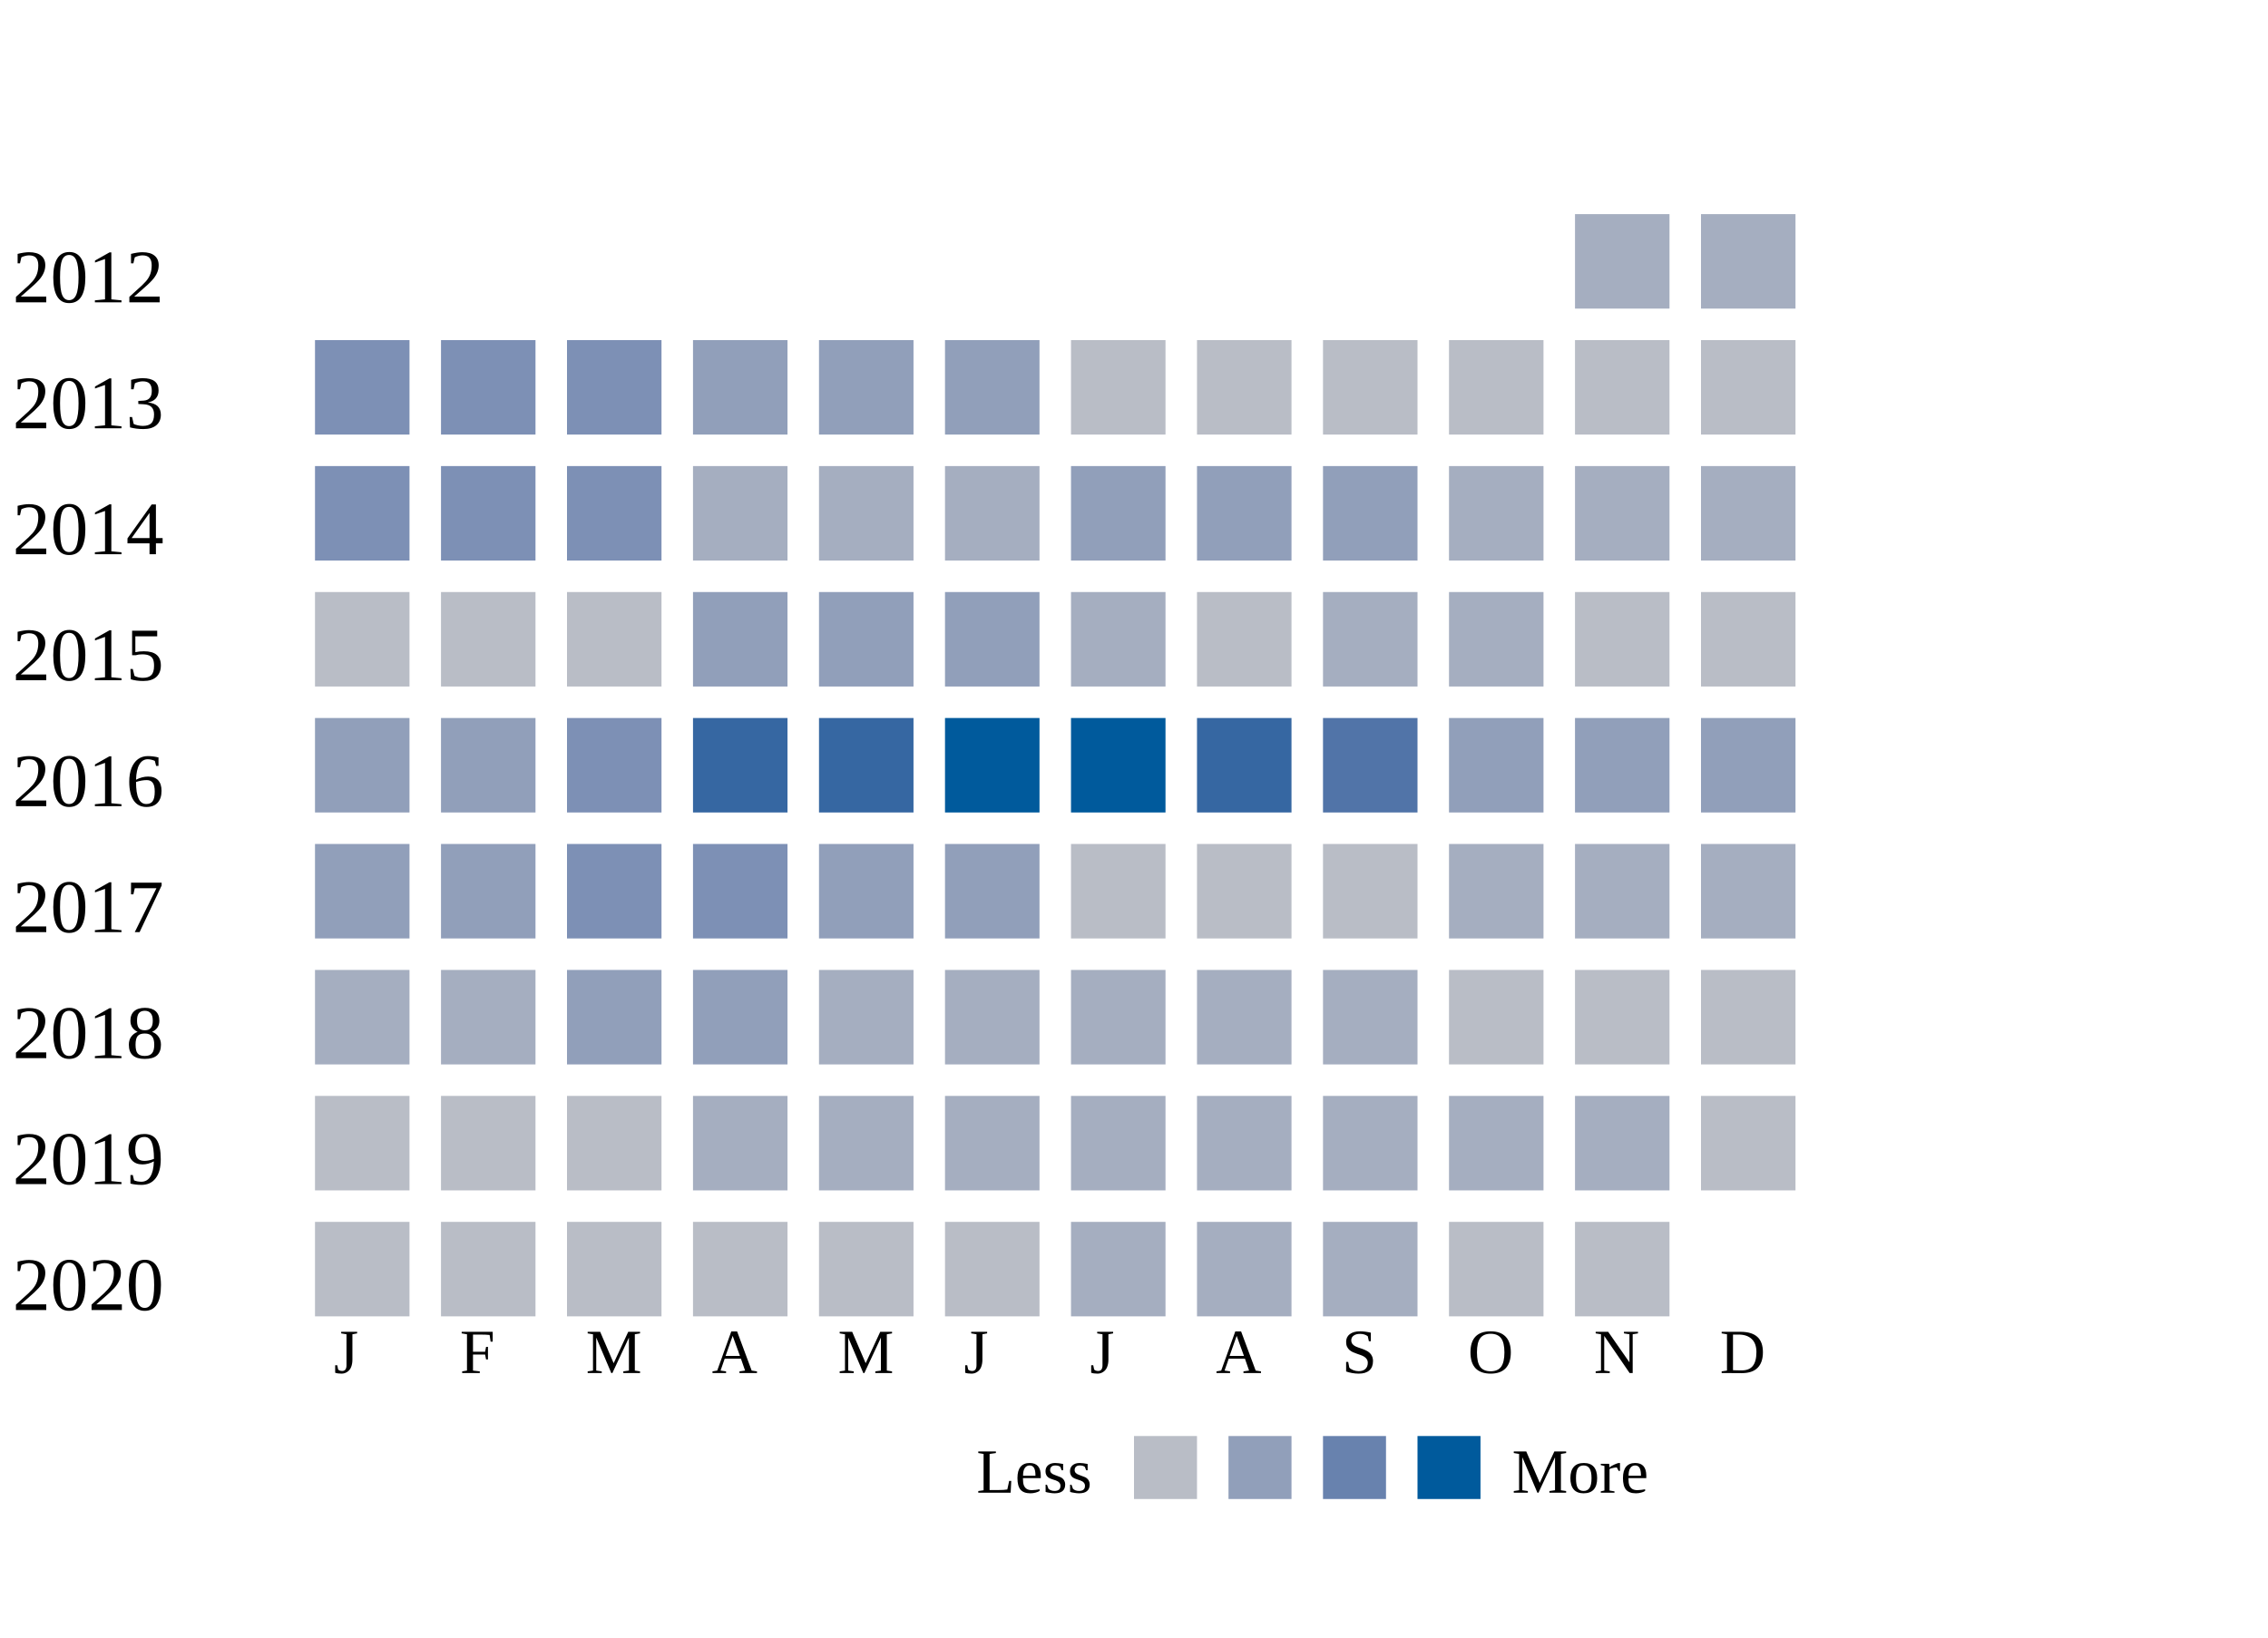
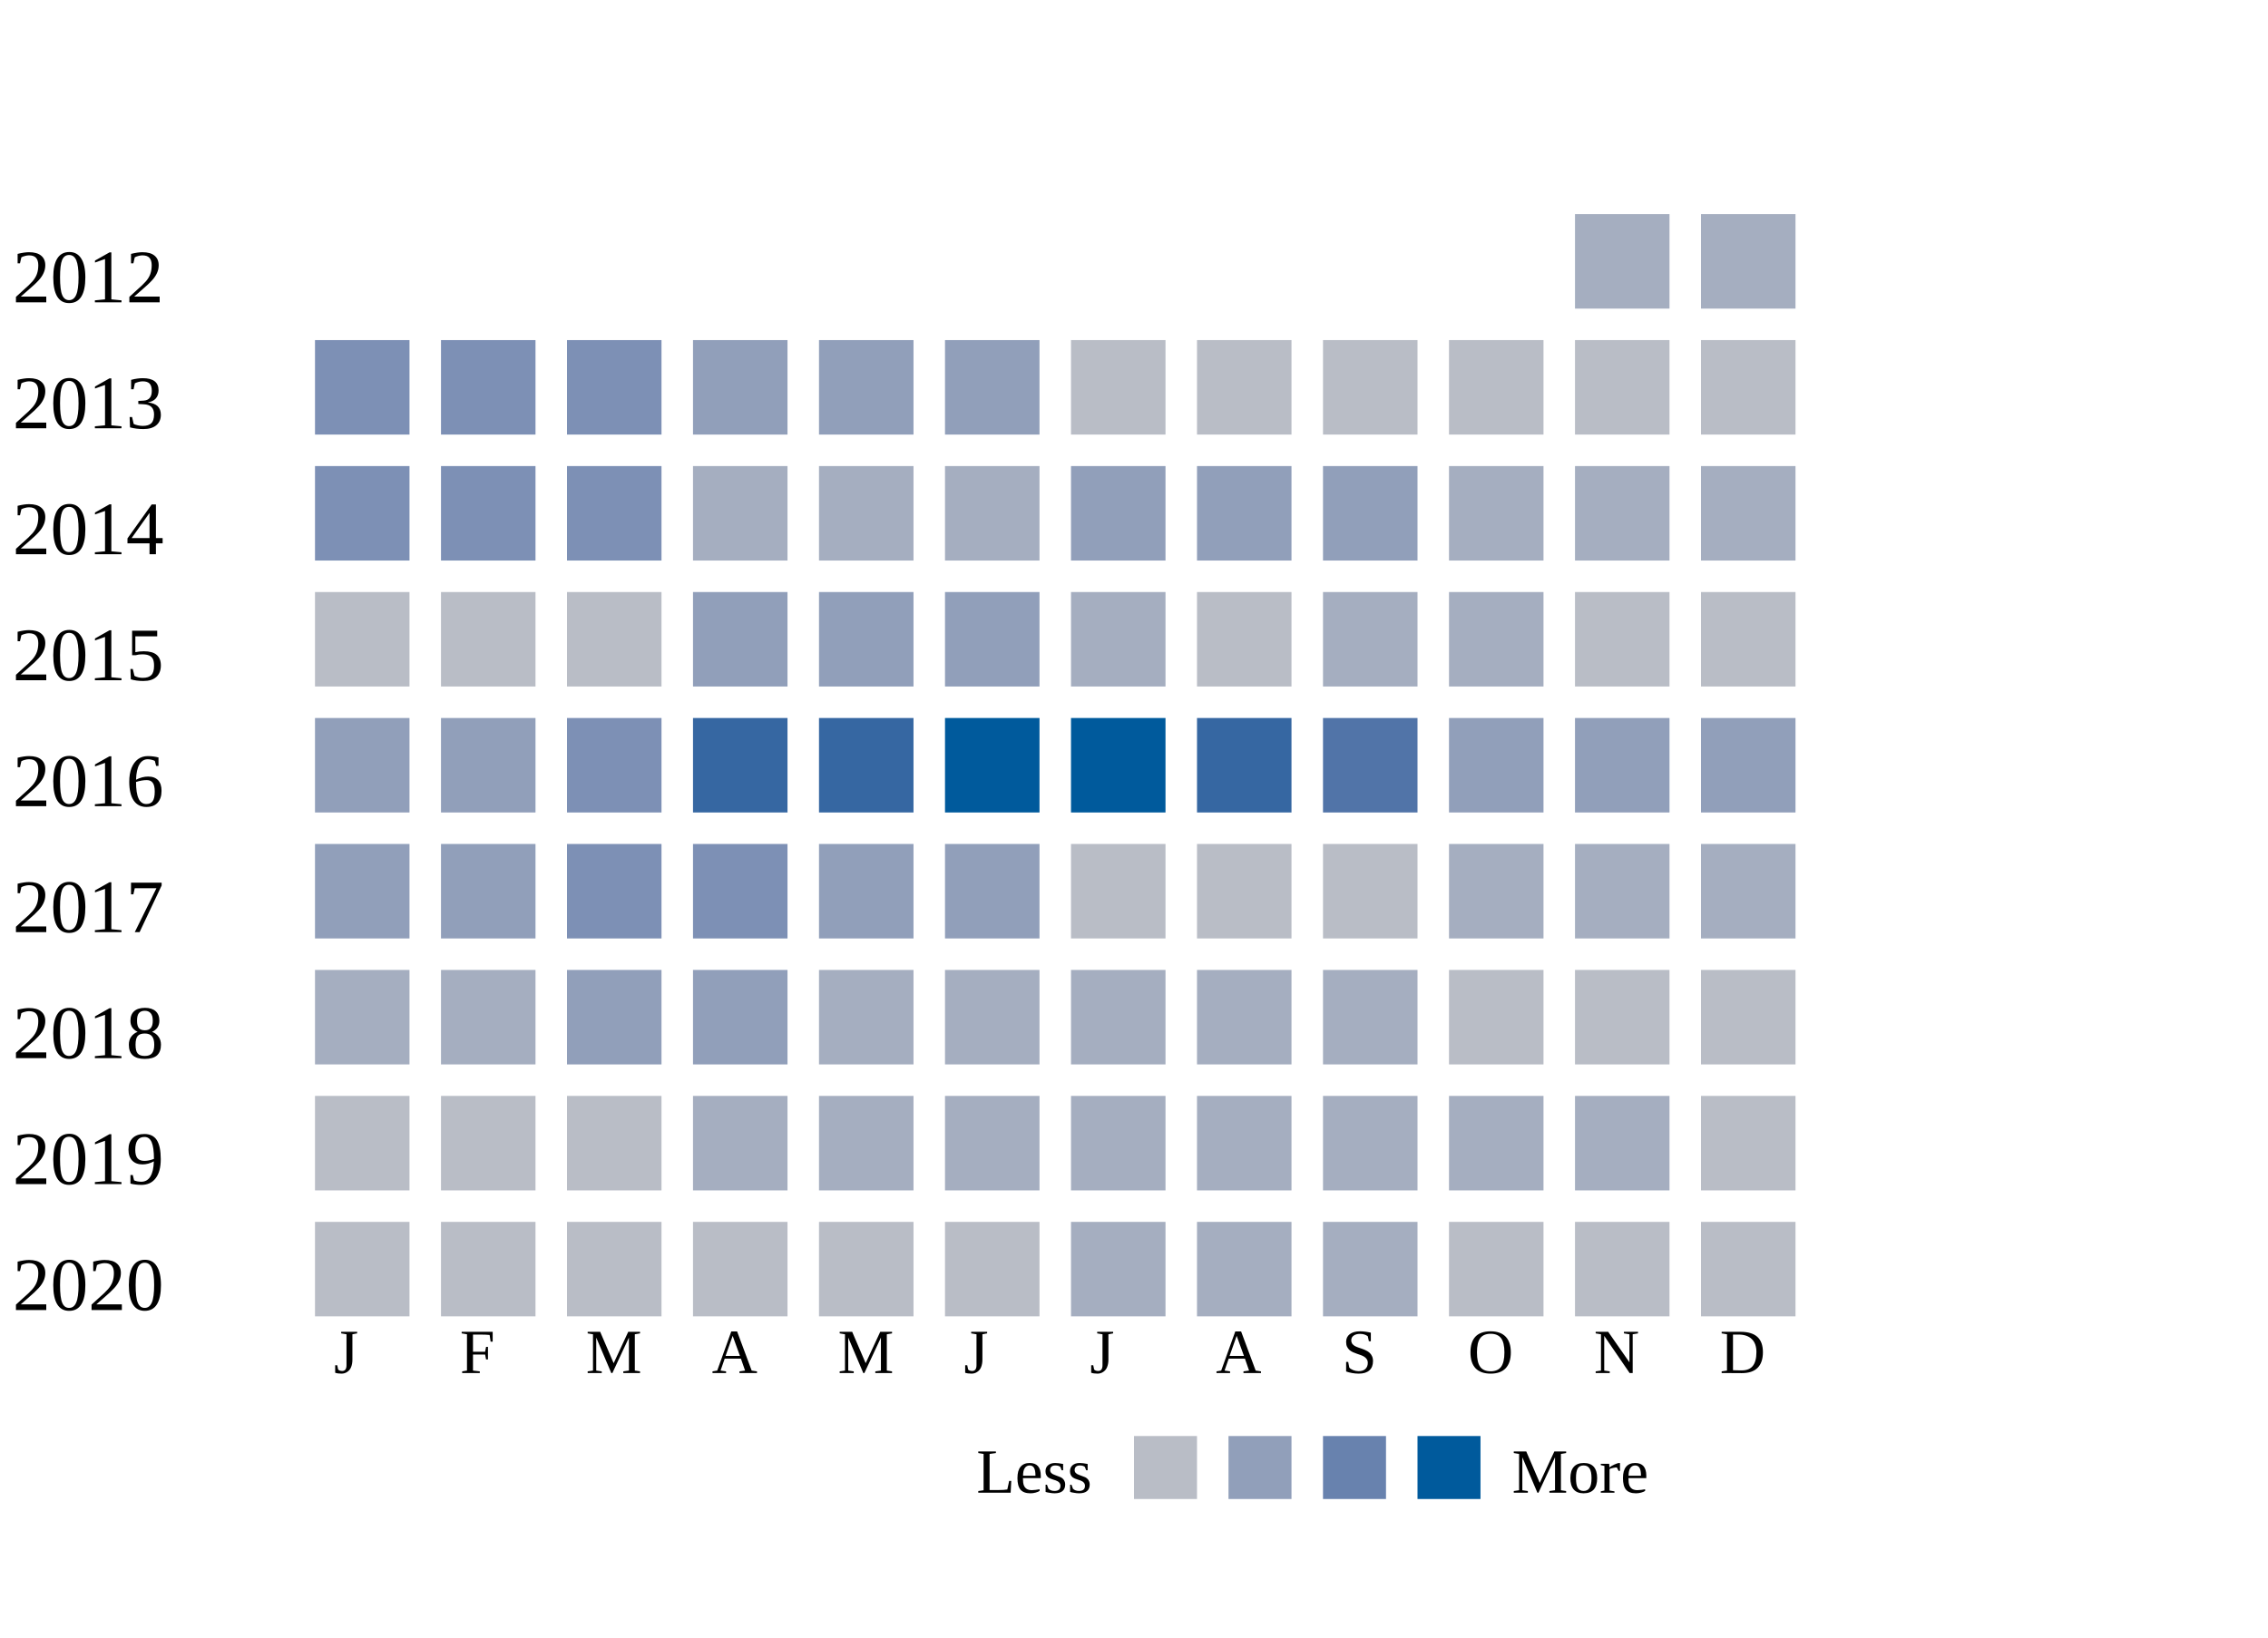
<svg xmlns="http://www.w3.org/2000/svg" width="360">
  <g transform="translate(0 0)">
    <text x="2" y="20">2012</text>
    <rect x="250" y="6" width="15" height="15" fill="#a5aec0" />
    <rect x="270" y="6" width="15" height="15" fill="#a5aec0" />
  </g>
  <g transform="translate(0 20)">
    <text x="2" y="20">2013</text>
    <rect x="50" y="6" width="15" height="15" fill="#7d90b5" />
    <rect x="70" y="6" width="15" height="15" fill="#7d90b5" />
    <rect x="90" y="6" width="15" height="15" fill="#7d90b5" />
    <rect x="110" y="6" width="15" height="15" fill="#919fba" />
    <rect x="130" y="6" width="15" height="15" fill="#919fba" />
    <rect x="150" y="6" width="15" height="15" fill="#919fba" />
    <rect x="170" y="6" width="15" height="15" fill="#b9bdc6" />
    <rect x="190" y="6" width="15" height="15" fill="#b9bdc6" />
    <rect x="210" y="6" width="15" height="15" fill="#b9bdc6" />
    <rect x="230" y="6" width="15" height="15" fill="#b9bdc6" />
    <rect x="250" y="6" width="15" height="15" fill="#b9bdc6" />
    <rect x="270" y="6" width="15" height="15" fill="#b9bdc6" />
  </g>
  <g transform="translate(0 40)">
    <text x="2" y="20">2014</text>
    <rect x="50" y="6" width="15" height="15" fill="#7d90b5" />
    <rect x="70" y="6" width="15" height="15" fill="#7d90b5" />
    <rect x="90" y="6" width="15" height="15" fill="#7d90b5" />
    <rect x="110" y="6" width="15" height="15" fill="#a5aec0" />
    <rect x="130" y="6" width="15" height="15" fill="#a5aec0" />
    <rect x="150" y="6" width="15" height="15" fill="#a5aec0" />
    <rect x="170" y="6" width="15" height="15" fill="#919fba" />
    <rect x="190" y="6" width="15" height="15" fill="#919fba" />
    <rect x="210" y="6" width="15" height="15" fill="#919fba" />
    <rect x="230" y="6" width="15" height="15" fill="#a5aec0" />
    <rect x="250" y="6" width="15" height="15" fill="#a5aec0" />
    <rect x="270" y="6" width="15" height="15" fill="#a5aec0" />
  </g>
  <g transform="translate(0 60)">
    <text x="2" y="20">2015</text>
    <rect x="50" y="6" width="15" height="15" fill="#b9bdc6" />
    <rect x="70" y="6" width="15" height="15" fill="#b9bdc6" />
    <rect x="90" y="6" width="15" height="15" fill="#b9bdc6" />
    <rect x="110" y="6" width="15" height="15" fill="#919fba" />
    <rect x="130" y="6" width="15" height="15" fill="#919fba" />
    <rect x="150" y="6" width="15" height="15" fill="#919fba" />
    <rect x="170" y="6" width="15" height="15" fill="#a5aec0" />
    <rect x="190" y="6" width="15" height="15" fill="#b9bdc6" />
    <rect x="210" y="6" width="15" height="15" fill="#a5aec0" />
    <rect x="230" y="6" width="15" height="15" fill="#a5aec0" />
    <rect x="250" y="6" width="15" height="15" fill="#b9bdc6" />
    <rect x="270" y="6" width="15" height="15" fill="#b9bdc6" />
  </g>
  <g transform="translate(0 80)">
    <text x="2" y="20">2016</text>
    <rect x="50" y="6" width="15" height="15" fill="#919fba" />
    <rect x="70" y="6" width="15" height="15" fill="#919fba" />
    <rect x="90" y="6" width="15" height="15" fill="#7d90b5" />
    <rect x="110" y="6" width="15" height="15" fill="#3667a2" />
    <rect x="130" y="6" width="15" height="15" fill="#3667a2" />
    <rect x="150" y="6" width="15" height="15" fill="#005a9c" />
    <rect x="170" y="6" width="15" height="15" fill="#005a9c" />
    <rect x="190" y="6" width="15" height="15" fill="#3667a2" />
    <rect x="210" y="6" width="15" height="15" fill="#5174a8" />
    <rect x="230" y="6" width="15" height="15" fill="#919fba" />
    <rect x="250" y="6" width="15" height="15" fill="#919fba" />
    <rect x="270" y="6" width="15" height="15" fill="#919fba" />
  </g>
  <g transform="translate(0 100)">
    <text x="2" y="20">2017</text>
    <rect x="50" y="6" width="15" height="15" fill="#919fba" />
    <rect x="70" y="6" width="15" height="15" fill="#919fba" />
    <rect x="90" y="6" width="15" height="15" fill="#7d90b5" />
    <rect x="110" y="6" width="15" height="15" fill="#7d90b5" />
    <rect x="130" y="6" width="15" height="15" fill="#919fba" />
    <rect x="150" y="6" width="15" height="15" fill="#919fba" />
    <rect x="170" y="6" width="15" height="15" fill="#b9bdc6" />
    <rect x="190" y="6" width="15" height="15" fill="#b9bdc6" />
    <rect x="210" y="6" width="15" height="15" fill="#b9bdc6" />
    <rect x="230" y="6" width="15" height="15" fill="#a5aec0" />
    <rect x="250" y="6" width="15" height="15" fill="#a5aec0" />
    <rect x="270" y="6" width="15" height="15" fill="#a5aec0" />
  </g>
  <g transform="translate(0 120)">
    <text x="2" y="20">2018</text>
    <rect x="50" y="6" width="15" height="15" fill="#a5aec0" />
    <rect x="70" y="6" width="15" height="15" fill="#a5aec0" />
    <rect x="90" y="6" width="15" height="15" fill="#919fba" />
    <rect x="110" y="6" width="15" height="15" fill="#919fba" />
    <rect x="130" y="6" width="15" height="15" fill="#a5aec0" />
    <rect x="150" y="6" width="15" height="15" fill="#a5aec0" />
    <rect x="170" y="6" width="15" height="15" fill="#a5aec0" />
    <rect x="190" y="6" width="15" height="15" fill="#a5aec0" />
    <rect x="210" y="6" width="15" height="15" fill="#a5aec0" />
    <rect x="230" y="6" width="15" height="15" fill="#b9bdc6" />
    <rect x="250" y="6" width="15" height="15" fill="#b9bdc6" />
    <rect x="270" y="6" width="15" height="15" fill="#b9bdc6" />
  </g>
  <g transform="translate(0 140)">
    <text x="2" y="20">2019</text>
    <rect x="50" y="6" width="15" height="15" fill="#b9bdc6" />
    <rect x="70" y="6" width="15" height="15" fill="#b9bdc6" />
    <rect x="90" y="6" width="15" height="15" fill="#b9bdc6" />
    <rect x="110" y="6" width="15" height="15" fill="#a5aec0" />
    <rect x="130" y="6" width="15" height="15" fill="#a5aec0" />
    <rect x="150" y="6" width="15" height="15" fill="#a5aec0" />
    <rect x="170" y="6" width="15" height="15" fill="#a5aec0" />
    <rect x="190" y="6" width="15" height="15" fill="#a5aec0" />
    <rect x="210" y="6" width="15" height="15" fill="#a5aec0" />
    <rect x="230" y="6" width="15" height="15" fill="#a5aec0" />
    <rect x="250" y="6" width="15" height="15" fill="#a5aec0" />
    <rect x="270" y="6" width="15" height="15" fill="#b9bdc6" />
  </g>
  <g transform="translate(0 160)">
    <text x="2" y="20">2020</text>
    <rect x="50" y="6" width="15" height="15" fill="#b9bdc6" />
    <rect x="70" y="6" width="15" height="15" fill="#b9bdc6" />
    <rect x="90" y="6" width="15" height="15" fill="#b9bdc6" />
    <rect x="110" y="6" width="15" height="15" fill="#b9bdc6" />
    <rect x="130" y="6" width="15" height="15" fill="#b9bdc6" />
    <rect x="150" y="6" width="15" height="15" fill="#b9bdc6" />
    <rect x="170" y="6" width="15" height="15" fill="#a5aec0" />
    <rect x="190" y="6" width="15" height="15" fill="#a5aec0" />
    <rect x="210" y="6" width="15" height="15" fill="#a5aec0" />
    <rect x="230" y="6" width="15" height="15" fill="#b9bdc6" />
    <rect x="250" y="6" width="15" height="15" fill="#b9bdc6" />
+     <rect x="270" y="6" width="15" height="15" fill="#b9bdc6" />
  </g>
  <text style="font-size: 10px; text-align: center" x="53" y="190">J</text>
  <text style="font-size: 10px; text-align: center" x="73" y="190">F</text>
  <text style="font-size: 10px; text-align: center" x="93" y="190">M</text>
  <text style="font-size: 10px; text-align: center" x="113" y="190">A</text>
  <text style="font-size: 10px; text-align: center" x="133" y="190">M</text>
  <text style="font-size: 10px; text-align: center" x="153" y="190">J</text>
  <text style="font-size: 10px; text-align: center" x="173" y="190">J</text>
  <text style="font-size: 10px; text-align: center" x="193" y="190">A</text>
  <text style="font-size: 10px; text-align: center" x="213" y="190">S</text>
  <text style="font-size: 10px; text-align: center" x="233" y="190">O</text>
  <text style="font-size: 10px; text-align: center" x="253" y="190">N</text>
  <text style="font-size: 10px; text-align: center" x="273" y="190">D</text>
  <text style="font-size: 10px;" x="155" y="209">Less</text>
  <rect fill="#b9bdc6" width="10" height="10" x="180" y="200" />
  <rect fill="#919fba" width="10" height="10" x="195" y="200" />
  <rect fill="#6882ae" width="10" height="10" x="210" y="200" />
  <rect fill="#005a9c" width="10" height="10" x="225" y="200" />
  <text x="240" y="209" style="font-size: 10px;">More</text>
</svg>
